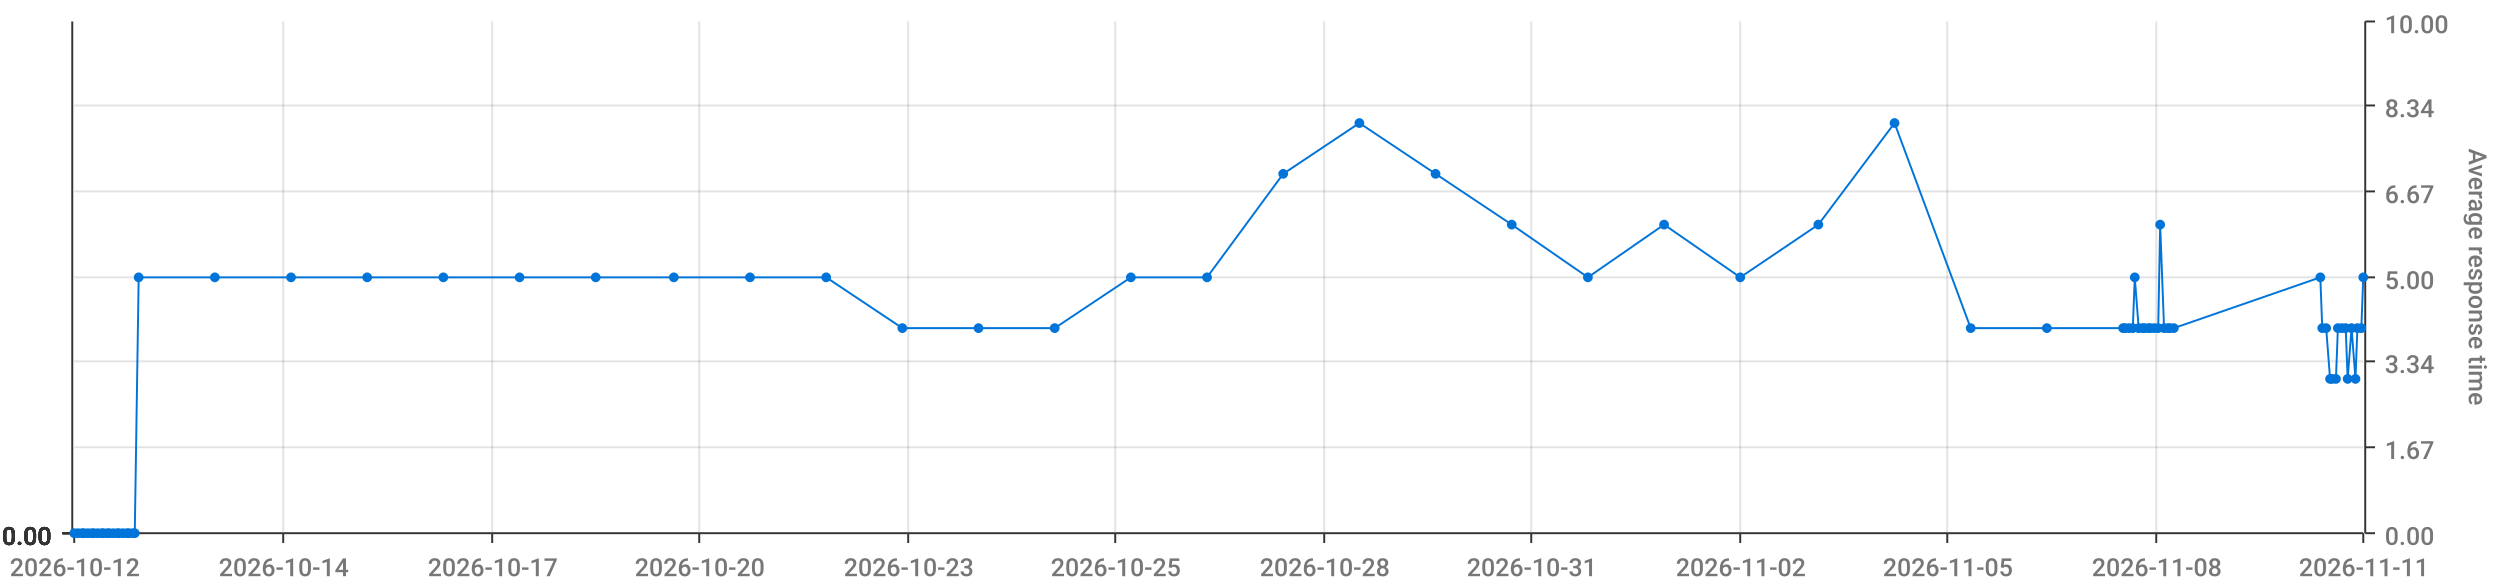
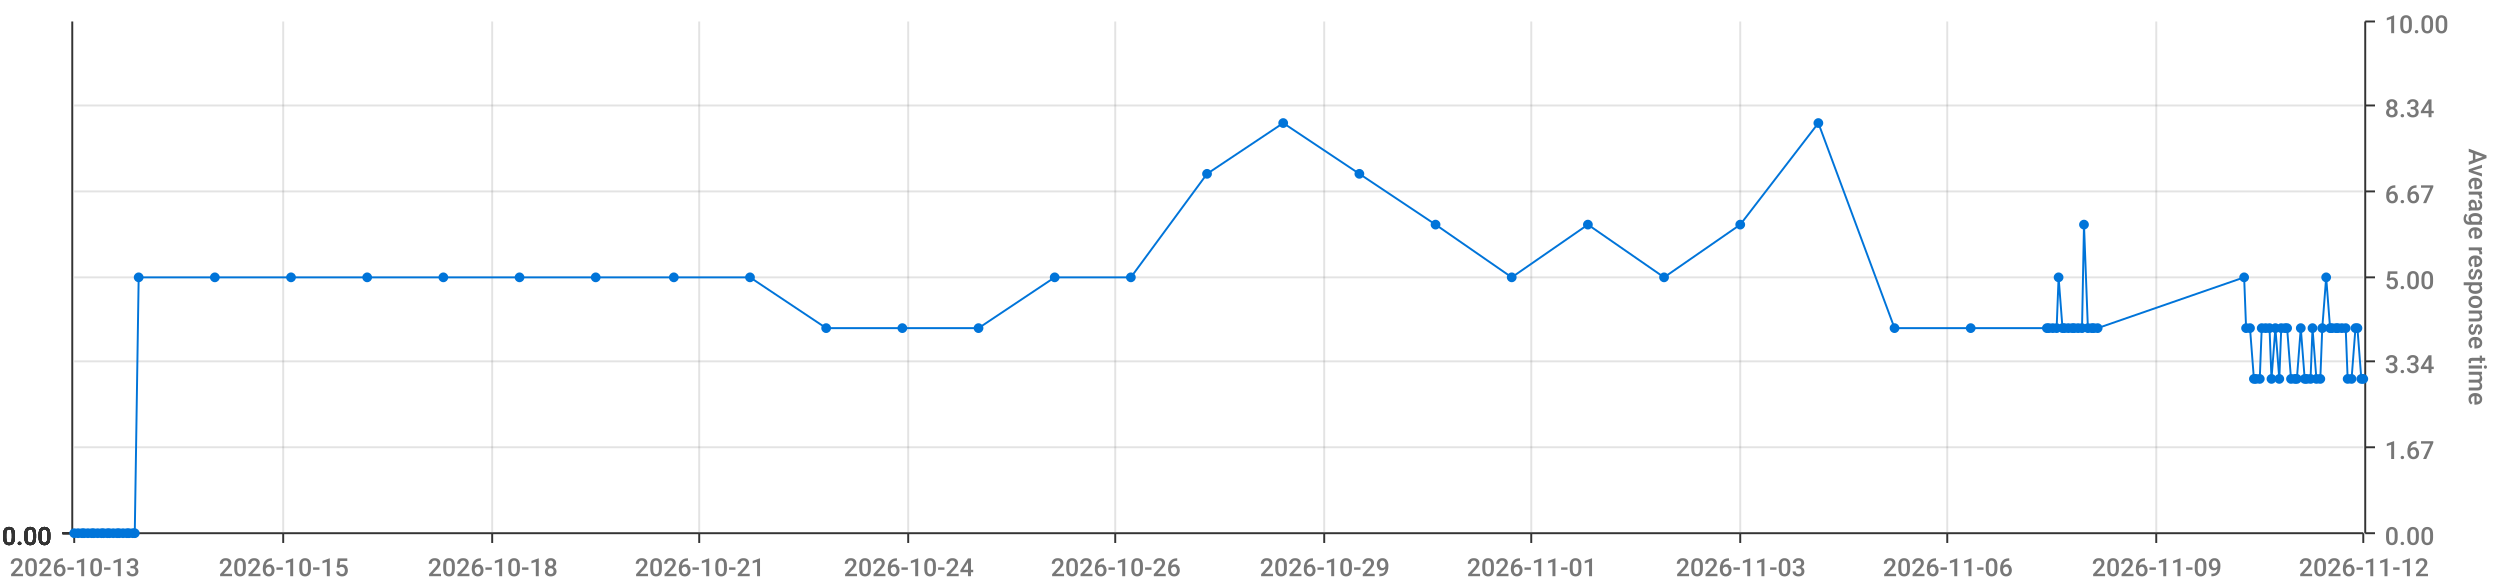
<svg xmlns="http://www.w3.org/2000/svg" viewBox="0 0 1280 300">
  <path d="M 0 0 L 1280 0 L 1280 300 L 0 300 L 0 0" style="stroke-width:0;stroke:rgba(255,255,255,1.0);fill:rgba(255,255,255,0.0)" />
  <path d="M 38 11 L 1210 11 L 1210 273 L 38 273 L 38 11" style="stroke-width:0;stroke:rgba(255,255,255,1.0);fill:rgba(255,255,255,0.0)" />
  <path d="M 38 273 L 1210 273" style="stroke-width:1;stroke:rgba(51,51,51,1.0);fill:rgba(255,255,255,0.0)" />
  <path d="M 38 273 L 38 278" style="stroke-width:1;stroke:rgba(51,51,51,1.0);fill:rgba(255,255,255,0.0)" />
-   <text x="5" y="295" style="stroke-width:0;stroke:none;fill:rgba(119,119,119,1.0);font-size:12.8px;font-family:'Roboto Medium',sans-serif">2026-10-12</text>
+   <text x="5" y="295" style="stroke-width:0;stroke:none;fill:rgba(119,119,119,1.0);font-size:12.8px;font-family:'Roboto Medium',sans-serif">2026-10-13</text>
  <path d="M 145 273 L 145 278" style="stroke-width:1;stroke:rgba(51,51,51,1.0);fill:rgba(255,255,255,0.0)" />
-   <text x="112" y="295" style="stroke-width:0;stroke:none;fill:rgba(119,119,119,1.0);font-size:12.8px;font-family:'Roboto Medium',sans-serif">2026-10-14</text>
+   <text x="112" y="295" style="stroke-width:0;stroke:none;fill:rgba(119,119,119,1.0);font-size:12.8px;font-family:'Roboto Medium',sans-serif">2026-10-15</text>
  <path d="M 252 273 L 252 278" style="stroke-width:1;stroke:rgba(51,51,51,1.0);fill:rgba(255,255,255,0.0)" />
-   <text x="219" y="295" style="stroke-width:0;stroke:none;fill:rgba(119,119,119,1.0);font-size:12.8px;font-family:'Roboto Medium',sans-serif">2026-10-17</text>
+   <text x="219" y="295" style="stroke-width:0;stroke:none;fill:rgba(119,119,119,1.0);font-size:12.8px;font-family:'Roboto Medium',sans-serif">2026-10-18</text>
  <path d="M 358 273 L 358 278" style="stroke-width:1;stroke:rgba(51,51,51,1.0);fill:rgba(255,255,255,0.0)" />
-   <text x="325" y="295" style="stroke-width:0;stroke:none;fill:rgba(119,119,119,1.0);font-size:12.8px;font-family:'Roboto Medium',sans-serif">2026-10-20</text>
+   <text x="325" y="295" style="stroke-width:0;stroke:none;fill:rgba(119,119,119,1.0);font-size:12.8px;font-family:'Roboto Medium',sans-serif">2026-10-21</text>
  <path d="M 465 273 L 465 278" style="stroke-width:1;stroke:rgba(51,51,51,1.0);fill:rgba(255,255,255,0.0)" />
-   <text x="432" y="295" style="stroke-width:0;stroke:none;fill:rgba(119,119,119,1.0);font-size:12.8px;font-family:'Roboto Medium',sans-serif">2026-10-23</text>
+   <text x="432" y="295" style="stroke-width:0;stroke:none;fill:rgba(119,119,119,1.0);font-size:12.8px;font-family:'Roboto Medium',sans-serif">2026-10-24</text>
  <path d="M 571 273 L 571 278" style="stroke-width:1;stroke:rgba(51,51,51,1.0);fill:rgba(255,255,255,0.0)" />
-   <text x="538" y="295" style="stroke-width:0;stroke:none;fill:rgba(119,119,119,1.0);font-size:12.8px;font-family:'Roboto Medium',sans-serif">2026-10-25</text>
+   <text x="538" y="295" style="stroke-width:0;stroke:none;fill:rgba(119,119,119,1.0);font-size:12.8px;font-family:'Roboto Medium',sans-serif">2026-10-26</text>
  <path d="M 678 273 L 678 278" style="stroke-width:1;stroke:rgba(51,51,51,1.0);fill:rgba(255,255,255,0.0)" />
-   <text x="645" y="295" style="stroke-width:0;stroke:none;fill:rgba(119,119,119,1.0);font-size:12.8px;font-family:'Roboto Medium',sans-serif">2026-10-28</text>
+   <text x="645" y="295" style="stroke-width:0;stroke:none;fill:rgba(119,119,119,1.0);font-size:12.8px;font-family:'Roboto Medium',sans-serif">2026-10-29</text>
  <path d="M 784 273 L 784 278" style="stroke-width:1;stroke:rgba(51,51,51,1.0);fill:rgba(255,255,255,0.0)" />
-   <text x="751" y="295" style="stroke-width:0;stroke:none;fill:rgba(119,119,119,1.0);font-size:12.8px;font-family:'Roboto Medium',sans-serif">2026-10-31</text>
+   <text x="751" y="295" style="stroke-width:0;stroke:none;fill:rgba(119,119,119,1.0);font-size:12.8px;font-family:'Roboto Medium',sans-serif">2026-11-01</text>
  <path d="M 891 273 L 891 278" style="stroke-width:1;stroke:rgba(51,51,51,1.0);fill:rgba(255,255,255,0.0)" />
-   <text x="858" y="295" style="stroke-width:0;stroke:none;fill:rgba(119,119,119,1.0);font-size:12.8px;font-family:'Roboto Medium',sans-serif">2026-11-02</text>
+   <text x="858" y="295" style="stroke-width:0;stroke:none;fill:rgba(119,119,119,1.0);font-size:12.8px;font-family:'Roboto Medium',sans-serif">2026-11-03</text>
  <path d="M 997 273 L 997 278" style="stroke-width:1;stroke:rgba(51,51,51,1.0);fill:rgba(255,255,255,0.0)" />
-   <text x="964" y="295" style="stroke-width:0;stroke:none;fill:rgba(119,119,119,1.0);font-size:12.8px;font-family:'Roboto Medium',sans-serif">2026-11-05</text>
+   <text x="964" y="295" style="stroke-width:0;stroke:none;fill:rgba(119,119,119,1.0);font-size:12.8px;font-family:'Roboto Medium',sans-serif">2026-11-06</text>
  <path d="M 1104 273 L 1104 278" style="stroke-width:1;stroke:rgba(51,51,51,1.0);fill:rgba(255,255,255,0.0)" />
-   <text x="1071" y="295" style="stroke-width:0;stroke:none;fill:rgba(119,119,119,1.0);font-size:12.8px;font-family:'Roboto Medium',sans-serif">2026-11-08</text>
+   <text x="1071" y="295" style="stroke-width:0;stroke:none;fill:rgba(119,119,119,1.0);font-size:12.8px;font-family:'Roboto Medium',sans-serif">2026-11-09</text>
  <path d="M 1210 273 L 1210 278" style="stroke-width:1;stroke:rgba(51,51,51,1.0);fill:rgba(255,255,255,0.0)" />
-   <text x="1177" y="295" style="stroke-width:0;stroke:none;fill:rgba(119,119,119,1.0);font-size:12.8px;font-family:'Roboto Medium',sans-serif">2026-11-11</text>
+   <text x="1177" y="295" style="stroke-width:0;stroke:none;fill:rgba(119,119,119,1.0);font-size:12.8px;font-family:'Roboto Medium',sans-serif">2026-11-12</text>
  <path d="M 145 273 L 145 11" style="stroke-width:1;stroke:rgba(119,119,119,0.2);fill:none" />
  <path d="M 252 273 L 252 11" style="stroke-width:1;stroke:rgba(119,119,119,0.2);fill:none" />
  <path d="M 358 273 L 358 11" style="stroke-width:1;stroke:rgba(119,119,119,0.2);fill:none" />
  <path d="M 465 273 L 465 11" style="stroke-width:1;stroke:rgba(119,119,119,0.2);fill:none" />
  <path d="M 571 273 L 571 11" style="stroke-width:1;stroke:rgba(119,119,119,0.2);fill:none" />
  <path d="M 678 273 L 678 11" style="stroke-width:1;stroke:rgba(119,119,119,0.2);fill:none" />
  <path d="M 784 273 L 784 11" style="stroke-width:1;stroke:rgba(119,119,119,0.2);fill:none" />
  <path d="M 891 273 L 891 11" style="stroke-width:1;stroke:rgba(119,119,119,0.2);fill:none" />
  <path d="M 997 273 L 997 11" style="stroke-width:1;stroke:rgba(119,119,119,0.2);fill:none" />
  <path d="M 1104 273 L 1104 11" style="stroke-width:1;stroke:rgba(119,119,119,0.2);fill:none" />
  <path d="M 1211 273 L 1211 11" style="stroke-width:1;stroke:rgba(51,51,51,1.0);fill:rgba(255,255,255,0.0)" />
  <path d="M 1211 273 L 1216 273" style="stroke-width:1;stroke:rgba(51,51,51,1.0);fill:rgba(255,255,255,0.0)" />
  <text x="1221" y="279" style="stroke-width:0;stroke:none;fill:rgba(119,119,119,1.0);font-size:12.8px;font-family:'Roboto Medium',sans-serif">0.00</text>
  <path d="M 1211 229 L 1216 229" style="stroke-width:1;stroke:rgba(51,51,51,1.0);fill:rgba(255,255,255,0.0)" />
  <text x="1221" y="235" style="stroke-width:0;stroke:none;fill:rgba(119,119,119,1.0);font-size:12.8px;font-family:'Roboto Medium',sans-serif">1.67</text>
  <path d="M 1211 185 L 1216 185" style="stroke-width:1;stroke:rgba(51,51,51,1.0);fill:rgba(255,255,255,0.0)" />
  <text x="1221" y="191" style="stroke-width:0;stroke:none;fill:rgba(119,119,119,1.0);font-size:12.8px;font-family:'Roboto Medium',sans-serif">3.34</text>
  <path d="M 1211 142 L 1216 142" style="stroke-width:1;stroke:rgba(51,51,51,1.0);fill:rgba(255,255,255,0.0)" />
  <text x="1221" y="148" style="stroke-width:0;stroke:none;fill:rgba(119,119,119,1.0);font-size:12.8px;font-family:'Roboto Medium',sans-serif">5.00</text>
  <path d="M 1211 98 L 1216 98" style="stroke-width:1;stroke:rgba(51,51,51,1.0);fill:rgba(255,255,255,0.0)" />
  <text x="1221" y="104" style="stroke-width:0;stroke:none;fill:rgba(119,119,119,1.0);font-size:12.8px;font-family:'Roboto Medium',sans-serif">6.67</text>
  <path d="M 1211 54 L 1216 54" style="stroke-width:1;stroke:rgba(51,51,51,1.0);fill:rgba(255,255,255,0.0)" />
  <text x="1221" y="60" style="stroke-width:0;stroke:none;fill:rgba(119,119,119,1.0);font-size:12.8px;font-family:'Roboto Medium',sans-serif">8.34</text>
  <path d="M 1211 11 L 1216 11" style="stroke-width:1;stroke:rgba(51,51,51,1.0);fill:rgba(255,255,255,0.0)" />
  <text x="1221" y="17" style="stroke-width:0;stroke:none;fill:rgba(119,119,119,1.0);font-size:12.8px;font-family:'Roboto Medium',sans-serif">10.00</text>
  <text x="1264" y="76" style="stroke-width:0;stroke:none;fill:rgba(119,119,119,1.0);font-size:12.8px;font-family:'Roboto Medium',sans-serif" transform="rotate(90.00,1264,76)">Average response time</text>
  <path d="M 38 273 L 1210 273" style="stroke-width:0;stroke:rgba(255,255,255,0.0);fill:none" />
  <path d="M 38 229 L 1210 229" style="stroke-width:1;stroke:rgba(119,119,119,0.2);fill:none" />
  <path d="M 38 185 L 1210 185" style="stroke-width:1;stroke:rgba(119,119,119,0.2);fill:none" />
  <path d="M 38 142 L 1210 142" style="stroke-width:1;stroke:rgba(119,119,119,0.2);fill:none" />
  <path d="M 38 98 L 1210 98" style="stroke-width:1;stroke:rgba(119,119,119,0.2);fill:none" />
  <path d="M 38 54 L 1210 54" style="stroke-width:1;stroke:rgba(119,119,119,0.2);fill:none" />
  <path d="M 37 273 L 37 11" style="stroke-width:1;stroke:rgba(51,51,51,1.0);fill:rgba(255,255,255,0.0)" />
  <path d="M 37 273 L 32 273" style="stroke-width:1;stroke:rgba(51,51,51,1.0);fill:rgba(255,255,255,0.0)" />
  <text x="1" y="279" style="stroke-width:0;stroke:none;fill:rgba(51,51,51,1.0);font-size:12.8px;font-family:'Roboto Medium',sans-serif">0.00</text>
  <path d="M 37 273 L 32 273" style="stroke-width:1;stroke:rgba(51,51,51,1.0);fill:rgba(255,255,255,0.0)" />
  <text x="1" y="279" style="stroke-width:0;stroke:none;fill:rgba(51,51,51,1.0);font-size:12.8px;font-family:'Roboto Medium',sans-serif">0.00</text>
  <path d="M 37 273 L 32 273" style="stroke-width:1;stroke:rgba(51,51,51,1.0);fill:rgba(255,255,255,0.0)" />
  <text x="1" y="279" style="stroke-width:0;stroke:none;fill:rgba(51,51,51,1.0);font-size:12.8px;font-family:'Roboto Medium',sans-serif">0.00</text>
  <path d="M 37 273 L 32 273" style="stroke-width:1;stroke:rgba(51,51,51,1.0);fill:rgba(255,255,255,0.0)" />
  <text x="1" y="279" style="stroke-width:0;stroke:none;fill:rgba(51,51,51,1.0);font-size:12.8px;font-family:'Roboto Medium',sans-serif">0.00</text>
  <path d="M 37 273 L 32 273" style="stroke-width:1;stroke:rgba(51,51,51,1.0);fill:rgba(255,255,255,0.0)" />
  <text x="1" y="279" style="stroke-width:0;stroke:none;fill:rgba(51,51,51,1.0);font-size:12.8px;font-family:'Roboto Medium',sans-serif">0.00</text>
  <path d="M 37 273 L 32 273" style="stroke-width:1;stroke:rgba(51,51,51,1.0);fill:rgba(255,255,255,0.0)" />
  <text x="1" y="279" style="stroke-width:0;stroke:none;fill:rgba(51,51,51,1.0);font-size:12.8px;font-family:'Roboto Medium',sans-serif">0.00</text>
  <path d="M 37 273 L 32 273" style="stroke-width:1;stroke:rgba(51,51,51,1.0);fill:rgba(255,255,255,0.0)" />
  <text x="1" y="279" style="stroke-width:0;stroke:none;fill:rgba(51,51,51,1.0);font-size:12.8px;font-family:'Roboto Medium',sans-serif">0.00</text>
  <path d="M 38 273 L 1210 273" style="stroke-width:0;stroke:rgba(255,255,255,0.0);fill:none" />
  <path d="M 38 273 L 1210 273" style="stroke-width:0;stroke:rgba(255,255,255,0.0);fill:none" />
  <path d="M 38 273 L 1210 273" style="stroke-width:0;stroke:rgba(255,255,255,0.0);fill:none" />
  <path d="M 38 273 L 1210 273" style="stroke-width:0;stroke:rgba(255,255,255,0.0);fill:none" />
  <path d="M 38 273 L 1210 273" style="stroke-width:0;stroke:rgba(255,255,255,0.0);fill:none" />
  <path d="M 38 273 L 1210 273" style="stroke-width:0;stroke:rgba(255,255,255,0.0);fill:none" />
-   <path d="M 38 273 L 40 273 L 42 273 L 43 273 L 45 273 L 47 273 L 48 273 L 50 273 L 52 273 L 53 273 L 55 273 L 56 273 L 58 273 L 60 273 L 61 273 L 63 273 L 65 273 L 66 273 L 68 273 L 69 273 L 71 142 L 110 142 L 149 142 L 188 142 L 227 142 L 266 142 L 305 142 L 345 142 L 384 142 L 423 142 L 462 168 L 501 168 L 540 168 L 579 142 L 618 142 L 657 89 L 696 63 L 735 89 L 774 115 L 813 142 L 852 115 L 891 142 L 931 115 L 970 63 L 1009 168 L 1048 168 L 1087 168 L 1088 168 L 1090 168 L 1092 168 L 1093 142 L 1095 168 L 1097 168 L 1098 168 L 1100 168 L 1101 168 L 1103 168 L 1105 168 L 1106 115 L 1108 168 L 1110 168 L 1111 168 L 1113 168 L 1188 142 L 1189 168 L 1191 168 L 1193 194 L 1194 194 L 1196 194 L 1197 168 L 1199 168 L 1201 168 L 1202 194 L 1204 168 L 1206 194 L 1207 168 L 1209 168 L 1210 142" style="stroke-width:1;stroke:rgba(0,116,217,1.0);fill:rgba(255,255,255,0.0)" />
+   <path d="M 38 273 L 40 273 L 42 273 L 43 273 L 45 273 L 47 273 L 48 273 L 50 273 L 52 273 L 53 273 L 55 273 L 56 273 L 58 273 L 60 273 L 61 273 L 63 273 L 65 273 L 66 273 L 68 273 L 69 273 L 71 142 L 110 142 L 149 142 L 188 142 L 227 142 L 266 142 L 305 142 L 345 142 L 384 142 L 423 168 L 462 168 L 501 168 L 540 142 L 579 142 L 618 89 L 657 63 L 696 89 L 735 115 L 774 142 L 813 115 L 852 142 L 891 115 L 931 63 L 970 168 L 1009 168 L 1048 168 L 1049 168 L 1051 168 L 1053 168 L 1054 142 L 1056 168 L 1057 168 L 1059 168 L 1061 168 L 1062 168 L 1064 168 L 1066 168 L 1067 115 L 1069 168 L 1071 168 L 1072 168 L 1074 168 L 1149 142 L 1150 168 L 1152 168 L 1154 194 L 1155 194 L 1157 194 L 1158 168 L 1160 168 L 1162 168 L 1163 194 L 1165 168 L 1167 194 L 1168 168 L 1170 168 L 1171 168 L 1173 194 L 1175 194 L 1176 194 L 1178 168 L 1180 194 L 1181 194 L 1183 194 L 1184 168 L 1186 194 L 1188 194 L 1189 168 L 1191 142 L 1193 168 L 1194 168 L 1196 168 L 1197 168 L 1199 168 L 1201 168 L 1202 194 L 1204 194 L 1206 168 L 1207 168 L 1209 194 L 1210 194" style="stroke-width:1;stroke:rgba(0,116,217,1.0);fill:rgba(255,255,255,0.0)" />
  <circle cx="38" cy="273" r="2" style="stroke-width:1;stroke:rgba(0,116,217,1.0);fill:rgba(0,116,217,1.0)" />
  <path d="" style="stroke-width:1;stroke:rgba(0,116,217,1.0);fill:rgba(0,116,217,1.0)" />
  <circle cx="40" cy="273" r="2" style="stroke-width:1;stroke:rgba(0,116,217,1.0);fill:rgba(0,116,217,1.0)" />
  <path d="" style="stroke-width:1;stroke:rgba(0,116,217,1.0);fill:rgba(0,116,217,1.0)" />
  <circle cx="42" cy="273" r="2" style="stroke-width:1;stroke:rgba(0,116,217,1.0);fill:rgba(0,116,217,1.0)" />
  <path d="" style="stroke-width:1;stroke:rgba(0,116,217,1.0);fill:rgba(0,116,217,1.0)" />
  <circle cx="43" cy="273" r="2" style="stroke-width:1;stroke:rgba(0,116,217,1.0);fill:rgba(0,116,217,1.0)" />
  <path d="" style="stroke-width:1;stroke:rgba(0,116,217,1.0);fill:rgba(0,116,217,1.0)" />
  <circle cx="45" cy="273" r="2" style="stroke-width:1;stroke:rgba(0,116,217,1.0);fill:rgba(0,116,217,1.0)" />
  <path d="" style="stroke-width:1;stroke:rgba(0,116,217,1.0);fill:rgba(0,116,217,1.0)" />
  <circle cx="47" cy="273" r="2" style="stroke-width:1;stroke:rgba(0,116,217,1.0);fill:rgba(0,116,217,1.0)" />
  <path d="" style="stroke-width:1;stroke:rgba(0,116,217,1.0);fill:rgba(0,116,217,1.0)" />
  <circle cx="48" cy="273" r="2" style="stroke-width:1;stroke:rgba(0,116,217,1.0);fill:rgba(0,116,217,1.0)" />
  <path d="" style="stroke-width:1;stroke:rgba(0,116,217,1.0);fill:rgba(0,116,217,1.0)" />
  <circle cx="50" cy="273" r="2" style="stroke-width:1;stroke:rgba(0,116,217,1.0);fill:rgba(0,116,217,1.0)" />
  <path d="" style="stroke-width:1;stroke:rgba(0,116,217,1.0);fill:rgba(0,116,217,1.0)" />
  <circle cx="52" cy="273" r="2" style="stroke-width:1;stroke:rgba(0,116,217,1.0);fill:rgba(0,116,217,1.0)" />
  <path d="" style="stroke-width:1;stroke:rgba(0,116,217,1.0);fill:rgba(0,116,217,1.0)" />
  <circle cx="53" cy="273" r="2" style="stroke-width:1;stroke:rgba(0,116,217,1.0);fill:rgba(0,116,217,1.0)" />
  <path d="" style="stroke-width:1;stroke:rgba(0,116,217,1.0);fill:rgba(0,116,217,1.0)" />
  <circle cx="55" cy="273" r="2" style="stroke-width:1;stroke:rgba(0,116,217,1.0);fill:rgba(0,116,217,1.0)" />
  <path d="" style="stroke-width:1;stroke:rgba(0,116,217,1.0);fill:rgba(0,116,217,1.0)" />
  <circle cx="56" cy="273" r="2" style="stroke-width:1;stroke:rgba(0,116,217,1.0);fill:rgba(0,116,217,1.0)" />
  <path d="" style="stroke-width:1;stroke:rgba(0,116,217,1.0);fill:rgba(0,116,217,1.0)" />
  <circle cx="58" cy="273" r="2" style="stroke-width:1;stroke:rgba(0,116,217,1.0);fill:rgba(0,116,217,1.0)" />
  <path d="" style="stroke-width:1;stroke:rgba(0,116,217,1.0);fill:rgba(0,116,217,1.0)" />
  <circle cx="60" cy="273" r="2" style="stroke-width:1;stroke:rgba(0,116,217,1.0);fill:rgba(0,116,217,1.0)" />
  <path d="" style="stroke-width:1;stroke:rgba(0,116,217,1.0);fill:rgba(0,116,217,1.0)" />
  <circle cx="61" cy="273" r="2" style="stroke-width:1;stroke:rgba(0,116,217,1.0);fill:rgba(0,116,217,1.0)" />
  <path d="" style="stroke-width:1;stroke:rgba(0,116,217,1.0);fill:rgba(0,116,217,1.0)" />
  <circle cx="63" cy="273" r="2" style="stroke-width:1;stroke:rgba(0,116,217,1.0);fill:rgba(0,116,217,1.0)" />
  <path d="" style="stroke-width:1;stroke:rgba(0,116,217,1.0);fill:rgba(0,116,217,1.0)" />
  <circle cx="65" cy="273" r="2" style="stroke-width:1;stroke:rgba(0,116,217,1.0);fill:rgba(0,116,217,1.0)" />
  <path d="" style="stroke-width:1;stroke:rgba(0,116,217,1.0);fill:rgba(0,116,217,1.0)" />
  <circle cx="66" cy="273" r="2" style="stroke-width:1;stroke:rgba(0,116,217,1.0);fill:rgba(0,116,217,1.0)" />
  <path d="" style="stroke-width:1;stroke:rgba(0,116,217,1.0);fill:rgba(0,116,217,1.0)" />
  <circle cx="68" cy="273" r="2" style="stroke-width:1;stroke:rgba(0,116,217,1.0);fill:rgba(0,116,217,1.0)" />
  <path d="" style="stroke-width:1;stroke:rgba(0,116,217,1.0);fill:rgba(0,116,217,1.0)" />
  <circle cx="69" cy="273" r="2" style="stroke-width:1;stroke:rgba(0,116,217,1.0);fill:rgba(0,116,217,1.0)" />
  <path d="" style="stroke-width:1;stroke:rgba(0,116,217,1.0);fill:rgba(0,116,217,1.0)" />
  <circle cx="71" cy="142" r="2" style="stroke-width:1;stroke:rgba(0,116,217,1.0);fill:rgba(0,116,217,1.0)" />
  <path d="" style="stroke-width:1;stroke:rgba(0,116,217,1.0);fill:rgba(0,116,217,1.0)" />
  <circle cx="110" cy="142" r="2" style="stroke-width:1;stroke:rgba(0,116,217,1.0);fill:rgba(0,116,217,1.0)" />
  <path d="" style="stroke-width:1;stroke:rgba(0,116,217,1.0);fill:rgba(0,116,217,1.0)" />
  <circle cx="149" cy="142" r="2" style="stroke-width:1;stroke:rgba(0,116,217,1.0);fill:rgba(0,116,217,1.0)" />
  <path d="" style="stroke-width:1;stroke:rgba(0,116,217,1.0);fill:rgba(0,116,217,1.0)" />
  <circle cx="188" cy="142" r="2" style="stroke-width:1;stroke:rgba(0,116,217,1.0);fill:rgba(0,116,217,1.0)" />
  <path d="" style="stroke-width:1;stroke:rgba(0,116,217,1.0);fill:rgba(0,116,217,1.0)" />
  <circle cx="227" cy="142" r="2" style="stroke-width:1;stroke:rgba(0,116,217,1.0);fill:rgba(0,116,217,1.0)" />
  <path d="" style="stroke-width:1;stroke:rgba(0,116,217,1.0);fill:rgba(0,116,217,1.0)" />
  <circle cx="266" cy="142" r="2" style="stroke-width:1;stroke:rgba(0,116,217,1.0);fill:rgba(0,116,217,1.0)" />
  <path d="" style="stroke-width:1;stroke:rgba(0,116,217,1.0);fill:rgba(0,116,217,1.0)" />
  <circle cx="305" cy="142" r="2" style="stroke-width:1;stroke:rgba(0,116,217,1.0);fill:rgba(0,116,217,1.0)" />
  <path d="" style="stroke-width:1;stroke:rgba(0,116,217,1.0);fill:rgba(0,116,217,1.0)" />
  <circle cx="345" cy="142" r="2" style="stroke-width:1;stroke:rgba(0,116,217,1.0);fill:rgba(0,116,217,1.0)" />
  <path d="" style="stroke-width:1;stroke:rgba(0,116,217,1.0);fill:rgba(0,116,217,1.0)" />
  <circle cx="384" cy="142" r="2" style="stroke-width:1;stroke:rgba(0,116,217,1.0);fill:rgba(0,116,217,1.0)" />
  <path d="" style="stroke-width:1;stroke:rgba(0,116,217,1.0);fill:rgba(0,116,217,1.0)" />
-   <circle cx="423" cy="142" r="2" style="stroke-width:1;stroke:rgba(0,116,217,1.0);fill:rgba(0,116,217,1.0)" />
+   <circle cx="423" cy="168" r="2" style="stroke-width:1;stroke:rgba(0,116,217,1.0);fill:rgba(0,116,217,1.0)" />
  <path d="" style="stroke-width:1;stroke:rgba(0,116,217,1.0);fill:rgba(0,116,217,1.0)" />
  <circle cx="462" cy="168" r="2" style="stroke-width:1;stroke:rgba(0,116,217,1.0);fill:rgba(0,116,217,1.0)" />
  <path d="" style="stroke-width:1;stroke:rgba(0,116,217,1.0);fill:rgba(0,116,217,1.0)" />
  <circle cx="501" cy="168" r="2" style="stroke-width:1;stroke:rgba(0,116,217,1.0);fill:rgba(0,116,217,1.0)" />
  <path d="" style="stroke-width:1;stroke:rgba(0,116,217,1.0);fill:rgba(0,116,217,1.0)" />
-   <circle cx="540" cy="168" r="2" style="stroke-width:1;stroke:rgba(0,116,217,1.0);fill:rgba(0,116,217,1.0)" />
+   <circle cx="540" cy="142" r="2" style="stroke-width:1;stroke:rgba(0,116,217,1.0);fill:rgba(0,116,217,1.0)" />
  <path d="" style="stroke-width:1;stroke:rgba(0,116,217,1.0);fill:rgba(0,116,217,1.0)" />
  <circle cx="579" cy="142" r="2" style="stroke-width:1;stroke:rgba(0,116,217,1.0);fill:rgba(0,116,217,1.0)" />
  <path d="" style="stroke-width:1;stroke:rgba(0,116,217,1.0);fill:rgba(0,116,217,1.0)" />
-   <circle cx="618" cy="142" r="2" style="stroke-width:1;stroke:rgba(0,116,217,1.0);fill:rgba(0,116,217,1.0)" />
-   <path d="" style="stroke-width:1;stroke:rgba(0,116,217,1.0);fill:rgba(0,116,217,1.0)" />
-   <circle cx="657" cy="89" r="2" style="stroke-width:1;stroke:rgba(0,116,217,1.0);fill:rgba(0,116,217,1.0)" />
-   <path d="" style="stroke-width:1;stroke:rgba(0,116,217,1.0);fill:rgba(0,116,217,1.0)" />
-   <circle cx="696" cy="63" r="2" style="stroke-width:1;stroke:rgba(0,116,217,1.0);fill:rgba(0,116,217,1.0)" />
-   <path d="" style="stroke-width:1;stroke:rgba(0,116,217,1.0);fill:rgba(0,116,217,1.0)" />
-   <circle cx="735" cy="89" r="2" style="stroke-width:1;stroke:rgba(0,116,217,1.0);fill:rgba(0,116,217,1.0)" />
-   <path d="" style="stroke-width:1;stroke:rgba(0,116,217,1.0);fill:rgba(0,116,217,1.0)" />
-   <circle cx="774" cy="115" r="2" style="stroke-width:1;stroke:rgba(0,116,217,1.0);fill:rgba(0,116,217,1.0)" />
-   <path d="" style="stroke-width:1;stroke:rgba(0,116,217,1.0);fill:rgba(0,116,217,1.0)" />
-   <circle cx="813" cy="142" r="2" style="stroke-width:1;stroke:rgba(0,116,217,1.0);fill:rgba(0,116,217,1.0)" />
-   <path d="" style="stroke-width:1;stroke:rgba(0,116,217,1.0);fill:rgba(0,116,217,1.0)" />
-   <circle cx="852" cy="115" r="2" style="stroke-width:1;stroke:rgba(0,116,217,1.0);fill:rgba(0,116,217,1.0)" />
-   <path d="" style="stroke-width:1;stroke:rgba(0,116,217,1.0);fill:rgba(0,116,217,1.0)" />
-   <circle cx="891" cy="142" r="2" style="stroke-width:1;stroke:rgba(0,116,217,1.0);fill:rgba(0,116,217,1.0)" />
-   <path d="" style="stroke-width:1;stroke:rgba(0,116,217,1.0);fill:rgba(0,116,217,1.0)" />
-   <circle cx="931" cy="115" r="2" style="stroke-width:1;stroke:rgba(0,116,217,1.0);fill:rgba(0,116,217,1.0)" />
-   <path d="" style="stroke-width:1;stroke:rgba(0,116,217,1.0);fill:rgba(0,116,217,1.0)" />
-   <circle cx="970" cy="63" r="2" style="stroke-width:1;stroke:rgba(0,116,217,1.0);fill:rgba(0,116,217,1.0)" />
+   <circle cx="618" cy="89" r="2" style="stroke-width:1;stroke:rgba(0,116,217,1.0);fill:rgba(0,116,217,1.0)" />
+   <path d="" style="stroke-width:1;stroke:rgba(0,116,217,1.0);fill:rgba(0,116,217,1.0)" />
+   <circle cx="657" cy="63" r="2" style="stroke-width:1;stroke:rgba(0,116,217,1.0);fill:rgba(0,116,217,1.0)" />
+   <path d="" style="stroke-width:1;stroke:rgba(0,116,217,1.0);fill:rgba(0,116,217,1.0)" />
+   <circle cx="696" cy="89" r="2" style="stroke-width:1;stroke:rgba(0,116,217,1.0);fill:rgba(0,116,217,1.0)" />
+   <path d="" style="stroke-width:1;stroke:rgba(0,116,217,1.0);fill:rgba(0,116,217,1.0)" />
+   <circle cx="735" cy="115" r="2" style="stroke-width:1;stroke:rgba(0,116,217,1.0);fill:rgba(0,116,217,1.0)" />
+   <path d="" style="stroke-width:1;stroke:rgba(0,116,217,1.0);fill:rgba(0,116,217,1.0)" />
+   <circle cx="774" cy="142" r="2" style="stroke-width:1;stroke:rgba(0,116,217,1.0);fill:rgba(0,116,217,1.0)" />
+   <path d="" style="stroke-width:1;stroke:rgba(0,116,217,1.0);fill:rgba(0,116,217,1.0)" />
+   <circle cx="813" cy="115" r="2" style="stroke-width:1;stroke:rgba(0,116,217,1.0);fill:rgba(0,116,217,1.0)" />
+   <path d="" style="stroke-width:1;stroke:rgba(0,116,217,1.0);fill:rgba(0,116,217,1.0)" />
+   <circle cx="852" cy="142" r="2" style="stroke-width:1;stroke:rgba(0,116,217,1.0);fill:rgba(0,116,217,1.0)" />
+   <path d="" style="stroke-width:1;stroke:rgba(0,116,217,1.0);fill:rgba(0,116,217,1.0)" />
+   <circle cx="891" cy="115" r="2" style="stroke-width:1;stroke:rgba(0,116,217,1.0);fill:rgba(0,116,217,1.0)" />
+   <path d="" style="stroke-width:1;stroke:rgba(0,116,217,1.0);fill:rgba(0,116,217,1.0)" />
+   <circle cx="931" cy="63" r="2" style="stroke-width:1;stroke:rgba(0,116,217,1.0);fill:rgba(0,116,217,1.0)" />
+   <path d="" style="stroke-width:1;stroke:rgba(0,116,217,1.0);fill:rgba(0,116,217,1.0)" />
+   <circle cx="970" cy="168" r="2" style="stroke-width:1;stroke:rgba(0,116,217,1.0);fill:rgba(0,116,217,1.0)" />
  <path d="" style="stroke-width:1;stroke:rgba(0,116,217,1.0);fill:rgba(0,116,217,1.0)" />
  <circle cx="1009" cy="168" r="2" style="stroke-width:1;stroke:rgba(0,116,217,1.0);fill:rgba(0,116,217,1.0)" />
  <path d="" style="stroke-width:1;stroke:rgba(0,116,217,1.0);fill:rgba(0,116,217,1.0)" />
  <circle cx="1048" cy="168" r="2" style="stroke-width:1;stroke:rgba(0,116,217,1.0);fill:rgba(0,116,217,1.0)" />
  <path d="" style="stroke-width:1;stroke:rgba(0,116,217,1.0);fill:rgba(0,116,217,1.0)" />
-   <circle cx="1087" cy="168" r="2" style="stroke-width:1;stroke:rgba(0,116,217,1.0);fill:rgba(0,116,217,1.0)" />
-   <path d="" style="stroke-width:1;stroke:rgba(0,116,217,1.0);fill:rgba(0,116,217,1.0)" />
-   <circle cx="1088" cy="168" r="2" style="stroke-width:1;stroke:rgba(0,116,217,1.0);fill:rgba(0,116,217,1.0)" />
-   <path d="" style="stroke-width:1;stroke:rgba(0,116,217,1.0);fill:rgba(0,116,217,1.0)" />
-   <circle cx="1090" cy="168" r="2" style="stroke-width:1;stroke:rgba(0,116,217,1.0);fill:rgba(0,116,217,1.0)" />
-   <path d="" style="stroke-width:1;stroke:rgba(0,116,217,1.0);fill:rgba(0,116,217,1.0)" />
-   <circle cx="1092" cy="168" r="2" style="stroke-width:1;stroke:rgba(0,116,217,1.0);fill:rgba(0,116,217,1.0)" />
-   <path d="" style="stroke-width:1;stroke:rgba(0,116,217,1.0);fill:rgba(0,116,217,1.0)" />
-   <circle cx="1093" cy="142" r="2" style="stroke-width:1;stroke:rgba(0,116,217,1.0);fill:rgba(0,116,217,1.0)" />
-   <path d="" style="stroke-width:1;stroke:rgba(0,116,217,1.0);fill:rgba(0,116,217,1.0)" />
-   <circle cx="1095" cy="168" r="2" style="stroke-width:1;stroke:rgba(0,116,217,1.0);fill:rgba(0,116,217,1.0)" />
-   <path d="" style="stroke-width:1;stroke:rgba(0,116,217,1.0);fill:rgba(0,116,217,1.0)" />
-   <circle cx="1097" cy="168" r="2" style="stroke-width:1;stroke:rgba(0,116,217,1.0);fill:rgba(0,116,217,1.0)" />
-   <path d="" style="stroke-width:1;stroke:rgba(0,116,217,1.0);fill:rgba(0,116,217,1.0)" />
-   <circle cx="1098" cy="168" r="2" style="stroke-width:1;stroke:rgba(0,116,217,1.0);fill:rgba(0,116,217,1.0)" />
-   <path d="" style="stroke-width:1;stroke:rgba(0,116,217,1.0);fill:rgba(0,116,217,1.0)" />
-   <circle cx="1100" cy="168" r="2" style="stroke-width:1;stroke:rgba(0,116,217,1.0);fill:rgba(0,116,217,1.0)" />
-   <path d="" style="stroke-width:1;stroke:rgba(0,116,217,1.0);fill:rgba(0,116,217,1.0)" />
-   <circle cx="1101" cy="168" r="2" style="stroke-width:1;stroke:rgba(0,116,217,1.0);fill:rgba(0,116,217,1.0)" />
-   <path d="" style="stroke-width:1;stroke:rgba(0,116,217,1.0);fill:rgba(0,116,217,1.0)" />
-   <circle cx="1103" cy="168" r="2" style="stroke-width:1;stroke:rgba(0,116,217,1.0);fill:rgba(0,116,217,1.0)" />
-   <path d="" style="stroke-width:1;stroke:rgba(0,116,217,1.0);fill:rgba(0,116,217,1.0)" />
-   <circle cx="1105" cy="168" r="2" style="stroke-width:1;stroke:rgba(0,116,217,1.0);fill:rgba(0,116,217,1.0)" />
-   <path d="" style="stroke-width:1;stroke:rgba(0,116,217,1.0);fill:rgba(0,116,217,1.0)" />
-   <circle cx="1106" cy="115" r="2" style="stroke-width:1;stroke:rgba(0,116,217,1.0);fill:rgba(0,116,217,1.0)" />
-   <path d="" style="stroke-width:1;stroke:rgba(0,116,217,1.0);fill:rgba(0,116,217,1.0)" />
-   <circle cx="1108" cy="168" r="2" style="stroke-width:1;stroke:rgba(0,116,217,1.0);fill:rgba(0,116,217,1.0)" />
-   <path d="" style="stroke-width:1;stroke:rgba(0,116,217,1.0);fill:rgba(0,116,217,1.0)" />
-   <circle cx="1110" cy="168" r="2" style="stroke-width:1;stroke:rgba(0,116,217,1.0);fill:rgba(0,116,217,1.0)" />
-   <path d="" style="stroke-width:1;stroke:rgba(0,116,217,1.0);fill:rgba(0,116,217,1.0)" />
-   <circle cx="1111" cy="168" r="2" style="stroke-width:1;stroke:rgba(0,116,217,1.0);fill:rgba(0,116,217,1.0)" />
-   <path d="" style="stroke-width:1;stroke:rgba(0,116,217,1.0);fill:rgba(0,116,217,1.0)" />
-   <circle cx="1113" cy="168" r="2" style="stroke-width:1;stroke:rgba(0,116,217,1.0);fill:rgba(0,116,217,1.0)" />
-   <path d="" style="stroke-width:1;stroke:rgba(0,116,217,1.0);fill:rgba(0,116,217,1.0)" />
-   <circle cx="1188" cy="142" r="2" style="stroke-width:1;stroke:rgba(0,116,217,1.0);fill:rgba(0,116,217,1.0)" />
+   <circle cx="1049" cy="168" r="2" style="stroke-width:1;stroke:rgba(0,116,217,1.0);fill:rgba(0,116,217,1.0)" />
+   <path d="" style="stroke-width:1;stroke:rgba(0,116,217,1.0);fill:rgba(0,116,217,1.0)" />
+   <circle cx="1051" cy="168" r="2" style="stroke-width:1;stroke:rgba(0,116,217,1.0);fill:rgba(0,116,217,1.0)" />
+   <path d="" style="stroke-width:1;stroke:rgba(0,116,217,1.0);fill:rgba(0,116,217,1.0)" />
+   <circle cx="1053" cy="168" r="2" style="stroke-width:1;stroke:rgba(0,116,217,1.0);fill:rgba(0,116,217,1.0)" />
+   <path d="" style="stroke-width:1;stroke:rgba(0,116,217,1.0);fill:rgba(0,116,217,1.0)" />
+   <circle cx="1054" cy="142" r="2" style="stroke-width:1;stroke:rgba(0,116,217,1.0);fill:rgba(0,116,217,1.0)" />
+   <path d="" style="stroke-width:1;stroke:rgba(0,116,217,1.0);fill:rgba(0,116,217,1.0)" />
+   <circle cx="1056" cy="168" r="2" style="stroke-width:1;stroke:rgba(0,116,217,1.0);fill:rgba(0,116,217,1.0)" />
+   <path d="" style="stroke-width:1;stroke:rgba(0,116,217,1.0);fill:rgba(0,116,217,1.0)" />
+   <circle cx="1057" cy="168" r="2" style="stroke-width:1;stroke:rgba(0,116,217,1.0);fill:rgba(0,116,217,1.0)" />
+   <path d="" style="stroke-width:1;stroke:rgba(0,116,217,1.0);fill:rgba(0,116,217,1.0)" />
+   <circle cx="1059" cy="168" r="2" style="stroke-width:1;stroke:rgba(0,116,217,1.0);fill:rgba(0,116,217,1.0)" />
+   <path d="" style="stroke-width:1;stroke:rgba(0,116,217,1.0);fill:rgba(0,116,217,1.0)" />
+   <circle cx="1061" cy="168" r="2" style="stroke-width:1;stroke:rgba(0,116,217,1.0);fill:rgba(0,116,217,1.0)" />
+   <path d="" style="stroke-width:1;stroke:rgba(0,116,217,1.0);fill:rgba(0,116,217,1.0)" />
+   <circle cx="1062" cy="168" r="2" style="stroke-width:1;stroke:rgba(0,116,217,1.0);fill:rgba(0,116,217,1.0)" />
+   <path d="" style="stroke-width:1;stroke:rgba(0,116,217,1.0);fill:rgba(0,116,217,1.0)" />
+   <circle cx="1064" cy="168" r="2" style="stroke-width:1;stroke:rgba(0,116,217,1.0);fill:rgba(0,116,217,1.0)" />
+   <path d="" style="stroke-width:1;stroke:rgba(0,116,217,1.0);fill:rgba(0,116,217,1.0)" />
+   <circle cx="1066" cy="168" r="2" style="stroke-width:1;stroke:rgba(0,116,217,1.0);fill:rgba(0,116,217,1.0)" />
+   <path d="" style="stroke-width:1;stroke:rgba(0,116,217,1.0);fill:rgba(0,116,217,1.0)" />
+   <circle cx="1067" cy="115" r="2" style="stroke-width:1;stroke:rgba(0,116,217,1.0);fill:rgba(0,116,217,1.0)" />
+   <path d="" style="stroke-width:1;stroke:rgba(0,116,217,1.0);fill:rgba(0,116,217,1.0)" />
+   <circle cx="1069" cy="168" r="2" style="stroke-width:1;stroke:rgba(0,116,217,1.0);fill:rgba(0,116,217,1.0)" />
+   <path d="" style="stroke-width:1;stroke:rgba(0,116,217,1.0);fill:rgba(0,116,217,1.0)" />
+   <circle cx="1071" cy="168" r="2" style="stroke-width:1;stroke:rgba(0,116,217,1.0);fill:rgba(0,116,217,1.0)" />
+   <path d="" style="stroke-width:1;stroke:rgba(0,116,217,1.0);fill:rgba(0,116,217,1.0)" />
+   <circle cx="1072" cy="168" r="2" style="stroke-width:1;stroke:rgba(0,116,217,1.0);fill:rgba(0,116,217,1.0)" />
+   <path d="" style="stroke-width:1;stroke:rgba(0,116,217,1.0);fill:rgba(0,116,217,1.0)" />
+   <circle cx="1074" cy="168" r="2" style="stroke-width:1;stroke:rgba(0,116,217,1.0);fill:rgba(0,116,217,1.0)" />
+   <path d="" style="stroke-width:1;stroke:rgba(0,116,217,1.0);fill:rgba(0,116,217,1.0)" />
+   <circle cx="1149" cy="142" r="2" style="stroke-width:1;stroke:rgba(0,116,217,1.0);fill:rgba(0,116,217,1.0)" />
+   <path d="" style="stroke-width:1;stroke:rgba(0,116,217,1.0);fill:rgba(0,116,217,1.0)" />
+   <circle cx="1150" cy="168" r="2" style="stroke-width:1;stroke:rgba(0,116,217,1.0);fill:rgba(0,116,217,1.0)" />
+   <path d="" style="stroke-width:1;stroke:rgba(0,116,217,1.0);fill:rgba(0,116,217,1.0)" />
+   <circle cx="1152" cy="168" r="2" style="stroke-width:1;stroke:rgba(0,116,217,1.0);fill:rgba(0,116,217,1.0)" />
+   <path d="" style="stroke-width:1;stroke:rgba(0,116,217,1.0);fill:rgba(0,116,217,1.0)" />
+   <circle cx="1154" cy="194" r="2" style="stroke-width:1;stroke:rgba(0,116,217,1.0);fill:rgba(0,116,217,1.0)" />
+   <path d="" style="stroke-width:1;stroke:rgba(0,116,217,1.0);fill:rgba(0,116,217,1.0)" />
+   <circle cx="1155" cy="194" r="2" style="stroke-width:1;stroke:rgba(0,116,217,1.0);fill:rgba(0,116,217,1.0)" />
+   <path d="" style="stroke-width:1;stroke:rgba(0,116,217,1.0);fill:rgba(0,116,217,1.0)" />
+   <circle cx="1157" cy="194" r="2" style="stroke-width:1;stroke:rgba(0,116,217,1.0);fill:rgba(0,116,217,1.0)" />
+   <path d="" style="stroke-width:1;stroke:rgba(0,116,217,1.0);fill:rgba(0,116,217,1.0)" />
+   <circle cx="1158" cy="168" r="2" style="stroke-width:1;stroke:rgba(0,116,217,1.0);fill:rgba(0,116,217,1.0)" />
+   <path d="" style="stroke-width:1;stroke:rgba(0,116,217,1.0);fill:rgba(0,116,217,1.0)" />
+   <circle cx="1160" cy="168" r="2" style="stroke-width:1;stroke:rgba(0,116,217,1.0);fill:rgba(0,116,217,1.0)" />
+   <path d="" style="stroke-width:1;stroke:rgba(0,116,217,1.0);fill:rgba(0,116,217,1.0)" />
+   <circle cx="1162" cy="168" r="2" style="stroke-width:1;stroke:rgba(0,116,217,1.0);fill:rgba(0,116,217,1.0)" />
+   <path d="" style="stroke-width:1;stroke:rgba(0,116,217,1.0);fill:rgba(0,116,217,1.0)" />
+   <circle cx="1163" cy="194" r="2" style="stroke-width:1;stroke:rgba(0,116,217,1.0);fill:rgba(0,116,217,1.0)" />
+   <path d="" style="stroke-width:1;stroke:rgba(0,116,217,1.0);fill:rgba(0,116,217,1.0)" />
+   <circle cx="1165" cy="168" r="2" style="stroke-width:1;stroke:rgba(0,116,217,1.0);fill:rgba(0,116,217,1.0)" />
+   <path d="" style="stroke-width:1;stroke:rgba(0,116,217,1.0);fill:rgba(0,116,217,1.0)" />
+   <circle cx="1167" cy="194" r="2" style="stroke-width:1;stroke:rgba(0,116,217,1.0);fill:rgba(0,116,217,1.0)" />
+   <path d="" style="stroke-width:1;stroke:rgba(0,116,217,1.0);fill:rgba(0,116,217,1.0)" />
+   <circle cx="1168" cy="168" r="2" style="stroke-width:1;stroke:rgba(0,116,217,1.0);fill:rgba(0,116,217,1.0)" />
+   <path d="" style="stroke-width:1;stroke:rgba(0,116,217,1.0);fill:rgba(0,116,217,1.0)" />
+   <circle cx="1170" cy="168" r="2" style="stroke-width:1;stroke:rgba(0,116,217,1.0);fill:rgba(0,116,217,1.0)" />
+   <path d="" style="stroke-width:1;stroke:rgba(0,116,217,1.0);fill:rgba(0,116,217,1.0)" />
+   <circle cx="1171" cy="168" r="2" style="stroke-width:1;stroke:rgba(0,116,217,1.0);fill:rgba(0,116,217,1.0)" />
+   <path d="" style="stroke-width:1;stroke:rgba(0,116,217,1.0);fill:rgba(0,116,217,1.0)" />
+   <circle cx="1173" cy="194" r="2" style="stroke-width:1;stroke:rgba(0,116,217,1.0);fill:rgba(0,116,217,1.0)" />
+   <path d="" style="stroke-width:1;stroke:rgba(0,116,217,1.0);fill:rgba(0,116,217,1.0)" />
+   <circle cx="1175" cy="194" r="2" style="stroke-width:1;stroke:rgba(0,116,217,1.0);fill:rgba(0,116,217,1.0)" />
+   <path d="" style="stroke-width:1;stroke:rgba(0,116,217,1.0);fill:rgba(0,116,217,1.0)" />
+   <circle cx="1176" cy="194" r="2" style="stroke-width:1;stroke:rgba(0,116,217,1.0);fill:rgba(0,116,217,1.0)" />
+   <path d="" style="stroke-width:1;stroke:rgba(0,116,217,1.0);fill:rgba(0,116,217,1.0)" />
+   <circle cx="1178" cy="168" r="2" style="stroke-width:1;stroke:rgba(0,116,217,1.0);fill:rgba(0,116,217,1.0)" />
+   <path d="" style="stroke-width:1;stroke:rgba(0,116,217,1.0);fill:rgba(0,116,217,1.0)" />
+   <circle cx="1180" cy="194" r="2" style="stroke-width:1;stroke:rgba(0,116,217,1.0);fill:rgba(0,116,217,1.0)" />
+   <path d="" style="stroke-width:1;stroke:rgba(0,116,217,1.0);fill:rgba(0,116,217,1.0)" />
+   <circle cx="1181" cy="194" r="2" style="stroke-width:1;stroke:rgba(0,116,217,1.0);fill:rgba(0,116,217,1.0)" />
+   <path d="" style="stroke-width:1;stroke:rgba(0,116,217,1.0);fill:rgba(0,116,217,1.0)" />
+   <circle cx="1183" cy="194" r="2" style="stroke-width:1;stroke:rgba(0,116,217,1.0);fill:rgba(0,116,217,1.0)" />
+   <path d="" style="stroke-width:1;stroke:rgba(0,116,217,1.0);fill:rgba(0,116,217,1.0)" />
+   <circle cx="1184" cy="168" r="2" style="stroke-width:1;stroke:rgba(0,116,217,1.0);fill:rgba(0,116,217,1.0)" />
+   <path d="" style="stroke-width:1;stroke:rgba(0,116,217,1.0);fill:rgba(0,116,217,1.0)" />
+   <circle cx="1186" cy="194" r="2" style="stroke-width:1;stroke:rgba(0,116,217,1.0);fill:rgba(0,116,217,1.0)" />
+   <path d="" style="stroke-width:1;stroke:rgba(0,116,217,1.0);fill:rgba(0,116,217,1.0)" />
+   <circle cx="1188" cy="194" r="2" style="stroke-width:1;stroke:rgba(0,116,217,1.0);fill:rgba(0,116,217,1.0)" />
  <path d="" style="stroke-width:1;stroke:rgba(0,116,217,1.0);fill:rgba(0,116,217,1.0)" />
  <circle cx="1189" cy="168" r="2" style="stroke-width:1;stroke:rgba(0,116,217,1.0);fill:rgba(0,116,217,1.0)" />
  <path d="" style="stroke-width:1;stroke:rgba(0,116,217,1.0);fill:rgba(0,116,217,1.0)" />
-   <circle cx="1191" cy="168" r="2" style="stroke-width:1;stroke:rgba(0,116,217,1.0);fill:rgba(0,116,217,1.0)" />
-   <path d="" style="stroke-width:1;stroke:rgba(0,116,217,1.0);fill:rgba(0,116,217,1.0)" />
-   <circle cx="1193" cy="194" r="2" style="stroke-width:1;stroke:rgba(0,116,217,1.0);fill:rgba(0,116,217,1.0)" />
-   <path d="" style="stroke-width:1;stroke:rgba(0,116,217,1.0);fill:rgba(0,116,217,1.0)" />
-   <circle cx="1194" cy="194" r="2" style="stroke-width:1;stroke:rgba(0,116,217,1.0);fill:rgba(0,116,217,1.0)" />
-   <path d="" style="stroke-width:1;stroke:rgba(0,116,217,1.0);fill:rgba(0,116,217,1.0)" />
-   <circle cx="1196" cy="194" r="2" style="stroke-width:1;stroke:rgba(0,116,217,1.0);fill:rgba(0,116,217,1.0)" />
+   <circle cx="1191" cy="142" r="2" style="stroke-width:1;stroke:rgba(0,116,217,1.0);fill:rgba(0,116,217,1.0)" />
+   <path d="" style="stroke-width:1;stroke:rgba(0,116,217,1.0);fill:rgba(0,116,217,1.0)" />
+   <circle cx="1193" cy="168" r="2" style="stroke-width:1;stroke:rgba(0,116,217,1.0);fill:rgba(0,116,217,1.0)" />
+   <path d="" style="stroke-width:1;stroke:rgba(0,116,217,1.0);fill:rgba(0,116,217,1.0)" />
+   <circle cx="1194" cy="168" r="2" style="stroke-width:1;stroke:rgba(0,116,217,1.0);fill:rgba(0,116,217,1.0)" />
+   <path d="" style="stroke-width:1;stroke:rgba(0,116,217,1.0);fill:rgba(0,116,217,1.0)" />
+   <circle cx="1196" cy="168" r="2" style="stroke-width:1;stroke:rgba(0,116,217,1.0);fill:rgba(0,116,217,1.0)" />
  <path d="" style="stroke-width:1;stroke:rgba(0,116,217,1.0);fill:rgba(0,116,217,1.0)" />
  <circle cx="1197" cy="168" r="2" style="stroke-width:1;stroke:rgba(0,116,217,1.0);fill:rgba(0,116,217,1.0)" />
  <path d="" style="stroke-width:1;stroke:rgba(0,116,217,1.0);fill:rgba(0,116,217,1.0)" />
  <circle cx="1199" cy="168" r="2" style="stroke-width:1;stroke:rgba(0,116,217,1.0);fill:rgba(0,116,217,1.0)" />
  <path d="" style="stroke-width:1;stroke:rgba(0,116,217,1.0);fill:rgba(0,116,217,1.0)" />
  <circle cx="1201" cy="168" r="2" style="stroke-width:1;stroke:rgba(0,116,217,1.0);fill:rgba(0,116,217,1.0)" />
  <path d="" style="stroke-width:1;stroke:rgba(0,116,217,1.0);fill:rgba(0,116,217,1.0)" />
  <circle cx="1202" cy="194" r="2" style="stroke-width:1;stroke:rgba(0,116,217,1.0);fill:rgba(0,116,217,1.0)" />
  <path d="" style="stroke-width:1;stroke:rgba(0,116,217,1.0);fill:rgba(0,116,217,1.0)" />
-   <circle cx="1204" cy="168" r="2" style="stroke-width:1;stroke:rgba(0,116,217,1.0);fill:rgba(0,116,217,1.0)" />
-   <path d="" style="stroke-width:1;stroke:rgba(0,116,217,1.0);fill:rgba(0,116,217,1.0)" />
-   <circle cx="1206" cy="194" r="2" style="stroke-width:1;stroke:rgba(0,116,217,1.0);fill:rgba(0,116,217,1.0)" />
+   <circle cx="1204" cy="194" r="2" style="stroke-width:1;stroke:rgba(0,116,217,1.0);fill:rgba(0,116,217,1.0)" />
+   <path d="" style="stroke-width:1;stroke:rgba(0,116,217,1.0);fill:rgba(0,116,217,1.0)" />
+   <circle cx="1206" cy="168" r="2" style="stroke-width:1;stroke:rgba(0,116,217,1.0);fill:rgba(0,116,217,1.0)" />
  <path d="" style="stroke-width:1;stroke:rgba(0,116,217,1.0);fill:rgba(0,116,217,1.0)" />
  <circle cx="1207" cy="168" r="2" style="stroke-width:1;stroke:rgba(0,116,217,1.0);fill:rgba(0,116,217,1.0)" />
  <path d="" style="stroke-width:1;stroke:rgba(0,116,217,1.0);fill:rgba(0,116,217,1.0)" />
-   <circle cx="1209" cy="168" r="2" style="stroke-width:1;stroke:rgba(0,116,217,1.0);fill:rgba(0,116,217,1.0)" />
-   <path d="" style="stroke-width:1;stroke:rgba(0,116,217,1.0);fill:rgba(0,116,217,1.0)" />
-   <circle cx="1210" cy="142" r="2" style="stroke-width:1;stroke:rgba(0,116,217,1.0);fill:rgba(0,116,217,1.0)" />
+   <circle cx="1209" cy="194" r="2" style="stroke-width:1;stroke:rgba(0,116,217,1.0);fill:rgba(0,116,217,1.0)" />
+   <path d="" style="stroke-width:1;stroke:rgba(0,116,217,1.0);fill:rgba(0,116,217,1.0)" />
+   <circle cx="1210" cy="194" r="2" style="stroke-width:1;stroke:rgba(0,116,217,1.0);fill:rgba(0,116,217,1.0)" />
  <path d="" style="stroke-width:1;stroke:rgba(0,116,217,1.0);fill:rgba(0,116,217,1.0)" />
</svg>
